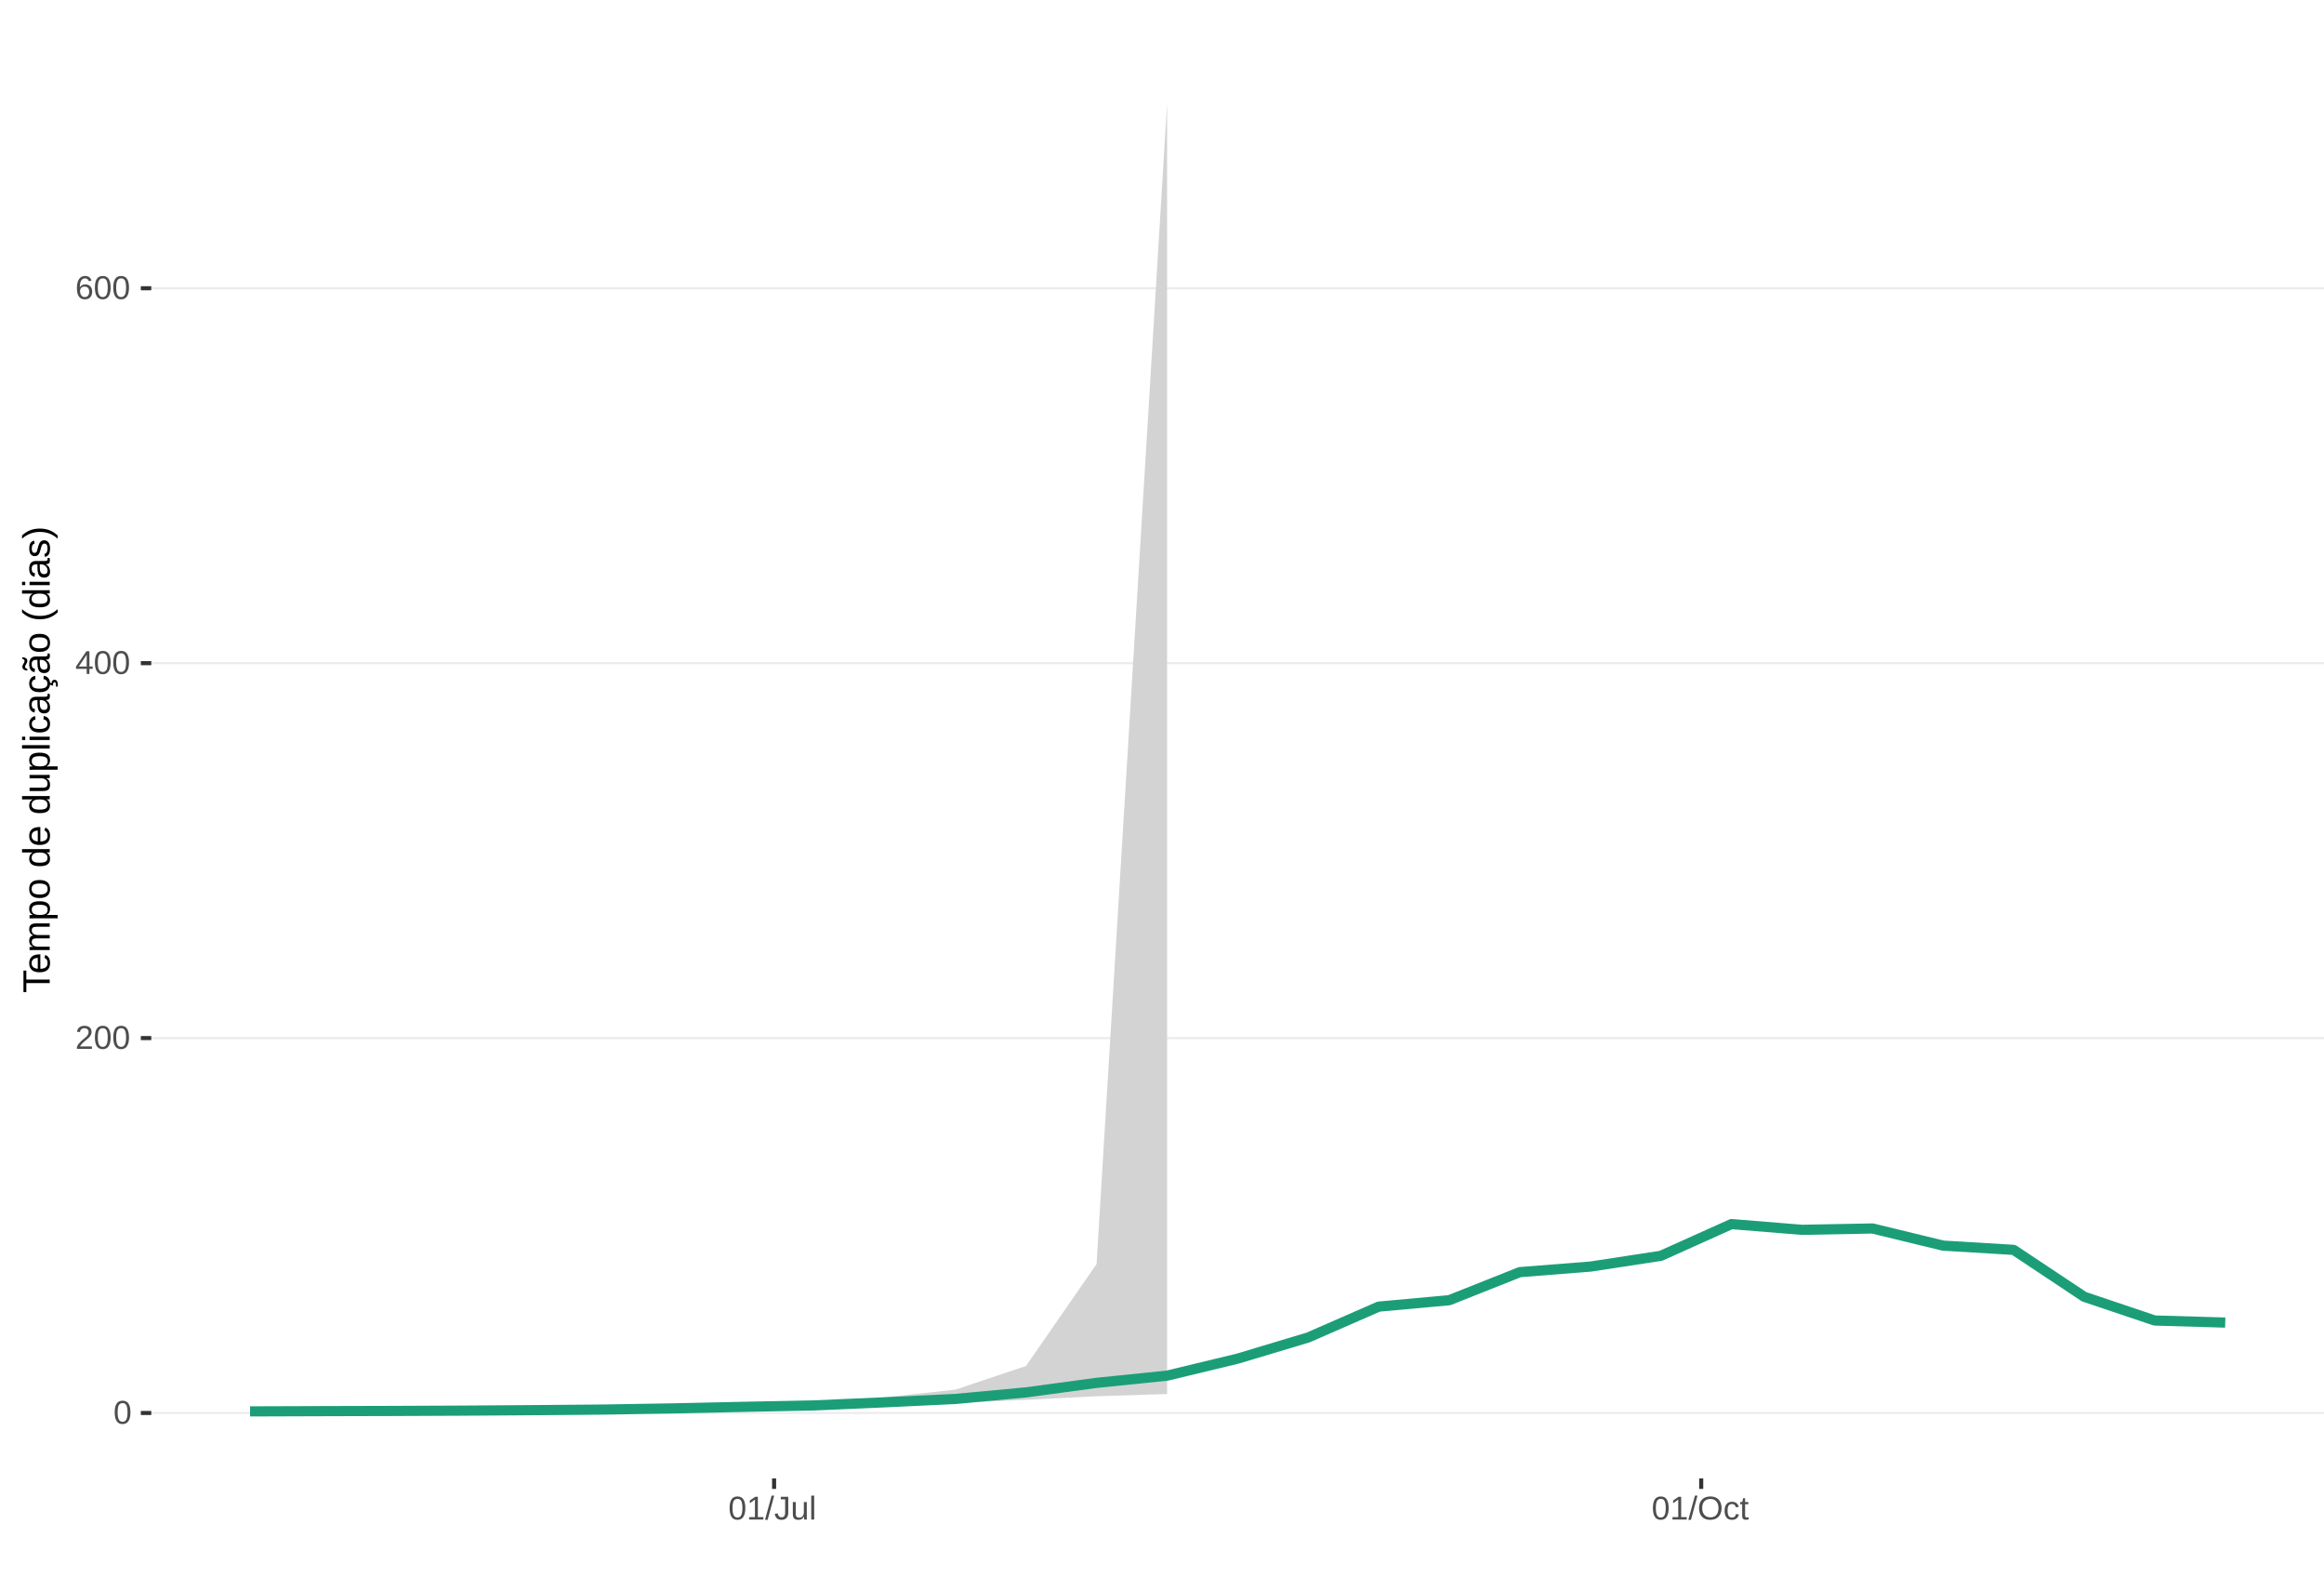
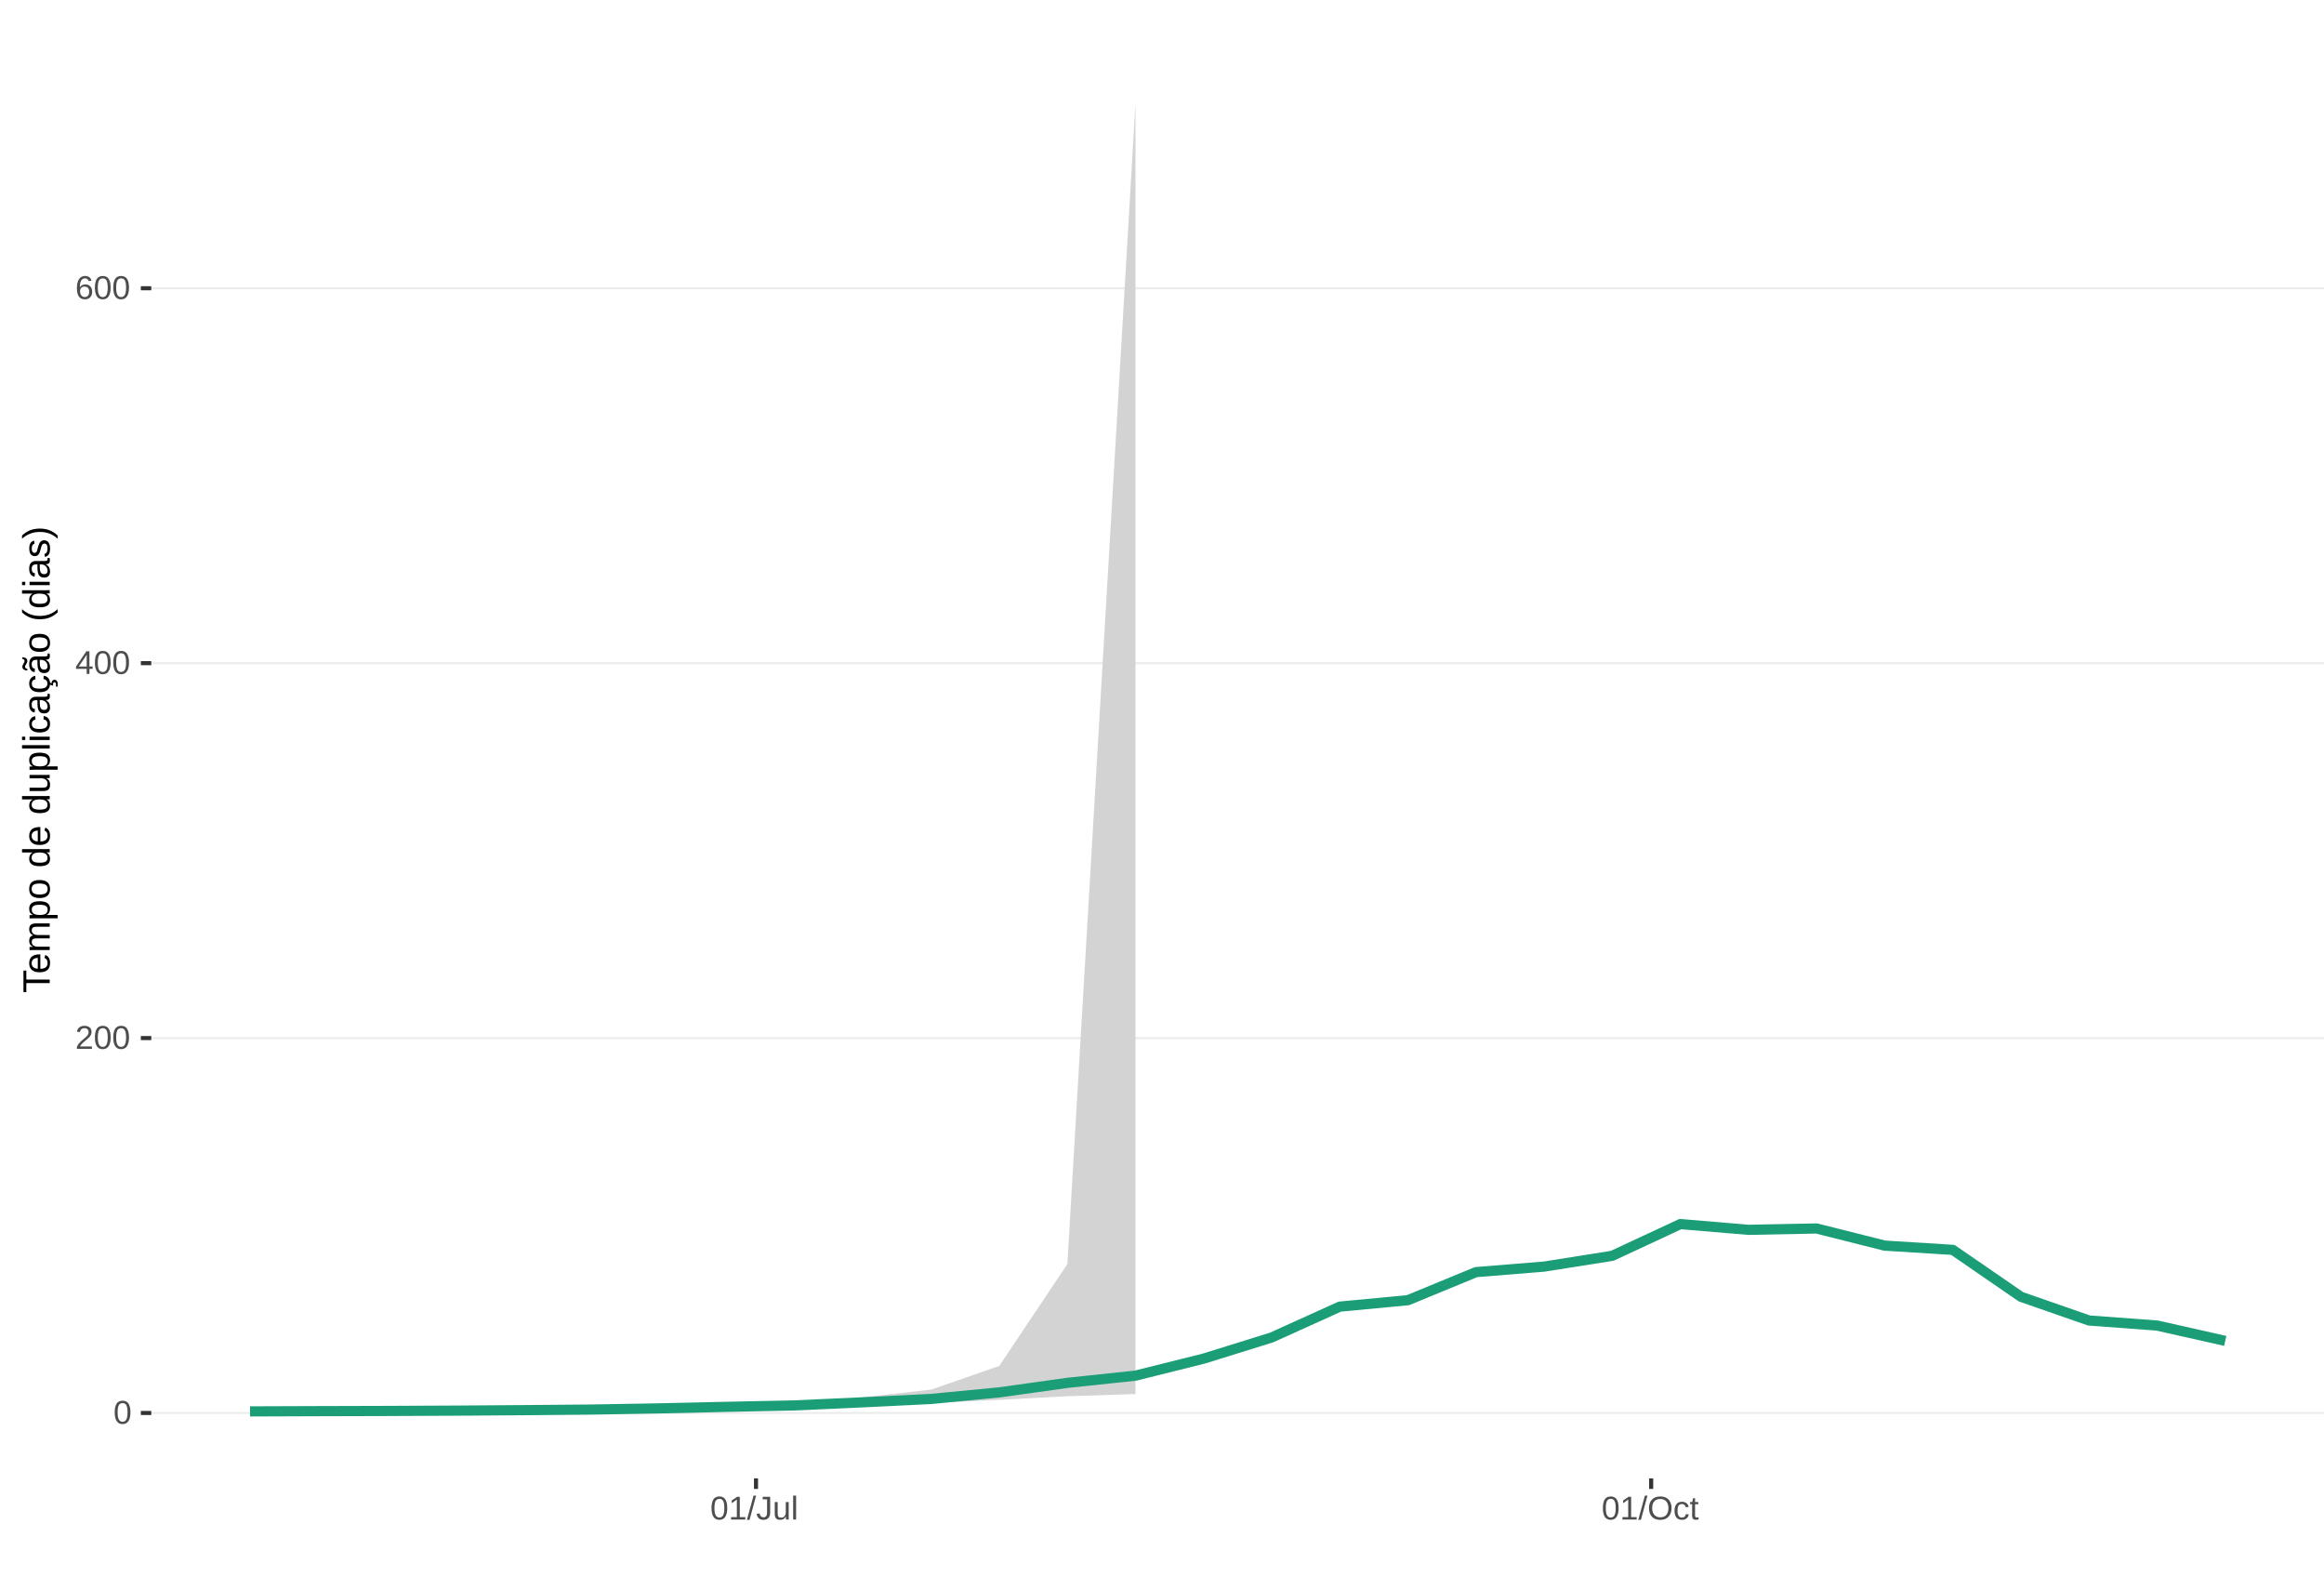
<svg xmlns="http://www.w3.org/2000/svg" xmlns:xlink="http://www.w3.org/1999/xlink" width="609pt" height="413pt" viewBox="0 0 609 413" version="1.1">
  <defs>
    <g>
      <symbol overflow="visible" id="glyph0-0">
        <path style="stroke:none;" d="M 0.859 -5.953 L 5.625 -5.953 L 5.625 0 L 0.859 0 Z M 1.188 -5.641 L 1.188 -0.328 L 5.297 -0.328 L 5.297 -5.641 Z M 1.188 -5.641 " />
      </symbol>
      <symbol overflow="visible" id="glyph0-1">
        <path style="stroke:none;" d="M 4.469 -2.984 C 4.469 -1.984 4.289 -1.223 3.938 -0.703 C 3.594 -0.18 3.078 0.078 2.391 0.078 C 1.711 0.078 1.203 -0.18 0.859 -0.703 C 0.516 -1.223 0.344 -1.984 0.344 -2.984 C 0.344 -4.004 0.508 -4.77 0.844 -5.281 C 1.176 -5.789 1.703 -6.047 2.422 -6.047 C 3.117 -6.047 3.633 -5.785 3.969 -5.266 C 4.301 -4.754 4.469 -3.992 4.469 -2.984 Z M 3.703 -2.984 C 3.703 -3.836 3.602 -4.457 3.406 -4.844 C 3.207 -5.227 2.879 -5.422 2.422 -5.422 C 1.953 -5.422 1.613 -5.227 1.406 -4.844 C 1.207 -4.469 1.109 -3.848 1.109 -2.984 C 1.109 -2.141 1.211 -1.52 1.422 -1.125 C 1.629 -0.727 1.957 -0.531 2.406 -0.531 C 2.852 -0.531 3.18 -0.727 3.391 -1.125 C 3.598 -1.531 3.703 -2.148 3.703 -2.984 Z M 3.703 -2.984 " />
      </symbol>
      <symbol overflow="visible" id="glyph0-2">
        <path style="stroke:none;" d="M 0.438 0 L 0.438 -0.531 C 0.582 -0.863 0.754 -1.156 0.953 -1.406 C 1.16 -1.656 1.379 -1.883 1.609 -2.094 C 1.836 -2.301 2.062 -2.488 2.281 -2.656 C 2.508 -2.832 2.711 -3.008 2.891 -3.188 C 3.078 -3.363 3.223 -3.547 3.328 -3.734 C 3.441 -3.93 3.5 -4.148 3.5 -4.391 C 3.5 -4.711 3.398 -4.961 3.203 -5.141 C 3.016 -5.328 2.754 -5.422 2.422 -5.422 C 2.098 -5.422 1.828 -5.332 1.609 -5.156 C 1.398 -4.977 1.281 -4.727 1.25 -4.406 L 0.469 -4.484 C 0.52 -4.961 0.719 -5.344 1.062 -5.625 C 1.414 -5.906 1.867 -6.047 2.422 -6.047 C 3.016 -6.047 3.473 -5.898 3.797 -5.609 C 4.117 -5.328 4.281 -4.926 4.281 -4.406 C 4.281 -4.176 4.227 -3.945 4.125 -3.719 C 4.02 -3.488 3.863 -3.258 3.656 -3.031 C 3.445 -2.812 3.047 -2.461 2.453 -1.984 C 2.129 -1.711 1.875 -1.469 1.688 -1.25 C 1.5 -1.039 1.359 -0.836 1.266 -0.641 L 4.375 -0.641 L 4.375 0 Z M 0.438 0 " />
      </symbol>
      <symbol overflow="visible" id="glyph0-3">
        <path style="stroke:none;" d="M 3.719 -1.344 L 3.719 0 L 3 0 L 3 -1.344 L 0.203 -1.344 L 0.203 -1.938 L 2.922 -5.953 L 3.719 -5.953 L 3.719 -1.953 L 4.562 -1.953 L 4.562 -1.344 Z M 3 -5.094 C 3 -5.082 2.961 -5.008 2.891 -4.875 C 2.816 -4.738 2.758 -4.645 2.719 -4.594 L 1.203 -2.344 L 0.969 -2.031 L 0.906 -1.953 L 3 -1.953 Z M 3 -5.094 " />
      </symbol>
      <symbol overflow="visible" id="glyph0-4">
        <path style="stroke:none;" d="M 4.438 -1.953 C 4.438 -1.316 4.266 -0.816 3.922 -0.453 C 3.578 -0.098 3.109 0.078 2.516 0.078 C 1.836 0.078 1.32 -0.164 0.969 -0.656 C 0.613 -1.156 0.438 -1.883 0.438 -2.844 C 0.438 -3.875 0.617 -4.664 0.984 -5.219 C 1.359 -5.77 1.883 -6.047 2.562 -6.047 C 3.469 -6.047 4.035 -5.641 4.266 -4.828 L 3.547 -4.703 C 3.391 -5.18 3.062 -5.422 2.562 -5.422 C 2.125 -5.422 1.785 -5.219 1.547 -4.812 C 1.316 -4.414 1.203 -3.832 1.203 -3.062 C 1.336 -3.32 1.531 -3.516 1.781 -3.641 C 2.031 -3.773 2.316 -3.844 2.641 -3.844 C 3.191 -3.844 3.629 -3.672 3.953 -3.328 C 4.273 -2.984 4.438 -2.523 4.438 -1.953 Z M 3.656 -1.922 C 3.656 -2.348 3.551 -2.676 3.344 -2.906 C 3.133 -3.145 2.836 -3.266 2.453 -3.266 C 2.098 -3.266 1.812 -3.16 1.594 -2.953 C 1.375 -2.742 1.266 -2.457 1.266 -2.094 C 1.266 -1.633 1.379 -1.258 1.609 -0.969 C 1.836 -0.676 2.129 -0.531 2.484 -0.531 C 2.848 -0.531 3.133 -0.648 3.344 -0.891 C 3.551 -1.141 3.656 -1.484 3.656 -1.922 Z M 3.656 -1.922 " />
      </symbol>
      <symbol overflow="visible" id="glyph0-5">
        <path style="stroke:none;" d="M 0.656 0 L 0.656 -0.641 L 2.172 -0.641 L 2.172 -5.234 L 0.828 -4.266 L 0.828 -4.984 L 2.234 -5.953 L 2.938 -5.953 L 2.938 -0.641 L 4.391 -0.641 L 4.391 0 Z M 0.656 0 " />
      </symbol>
      <symbol overflow="visible" id="glyph0-6">
        <path style="stroke:none;" d="M 0 0.078 L 1.734 -6.266 L 2.406 -6.266 L 0.688 0.078 Z M 0 0.078 " />
      </symbol>
      <symbol overflow="visible" id="glyph0-7">
        <path style="stroke:none;" d="M 1.938 0.078 C 0.926 0.078 0.328 -0.441 0.141 -1.484 L 0.922 -1.609 C 0.973 -1.285 1.086 -1.031 1.266 -0.844 C 1.441 -0.664 1.664 -0.578 1.938 -0.578 C 2.227 -0.578 2.457 -0.676 2.625 -0.875 C 2.789 -1.07 2.875 -1.367 2.875 -1.766 L 2.875 -5.297 L 1.734 -5.297 L 1.734 -5.953 L 3.688 -5.953 L 3.688 -1.781 C 3.688 -1.195 3.531 -0.738 3.219 -0.406 C 2.906 -0.082 2.477 0.078 1.938 0.078 Z M 1.938 0.078 " />
      </symbol>
      <symbol overflow="visible" id="glyph0-8">
        <path style="stroke:none;" d="M 1.328 -4.578 L 1.328 -1.672 C 1.328 -1.367 1.352 -1.133 1.406 -0.969 C 1.469 -0.801 1.562 -0.68 1.688 -0.609 C 1.82 -0.535 2.016 -0.5 2.266 -0.5 C 2.629 -0.5 2.914 -0.625 3.125 -0.875 C 3.344 -1.125 3.453 -1.473 3.453 -1.922 L 3.453 -4.578 L 4.219 -4.578 L 4.219 -0.969 C 4.219 -0.438 4.223 -0.113 4.234 0 L 3.516 0 C 3.516 -0.008 3.516 -0.047 3.516 -0.109 C 3.516 -0.172 3.508 -0.242 3.5 -0.328 C 3.5 -0.41 3.492 -0.562 3.484 -0.781 L 3.469 -0.781 C 3.301 -0.469 3.098 -0.242 2.859 -0.109 C 2.629 0.016 2.348 0.078 2.016 0.078 C 1.516 0.078 1.145 -0.039 0.906 -0.281 C 0.676 -0.531 0.562 -0.945 0.562 -1.531 L 0.562 -4.578 Z M 1.328 -4.578 " />
      </symbol>
      <symbol overflow="visible" id="glyph0-9">
        <path style="stroke:none;" d="M 0.578 0 L 0.578 -6.266 L 1.344 -6.266 L 1.344 0 Z M 0.578 0 " />
      </symbol>
      <symbol overflow="visible" id="glyph0-10">
        <path style="stroke:none;" d="M 6.312 -3 C 6.312 -2.383 6.191 -1.844 5.953 -1.375 C 5.723 -0.906 5.383 -0.547 4.938 -0.297 C 4.488 -0.047 3.961 0.078 3.359 0.078 C 2.742 0.078 2.211 -0.039 1.766 -0.281 C 1.328 -0.531 0.988 -0.891 0.75 -1.359 C 0.52 -1.828 0.406 -2.375 0.406 -3 C 0.406 -3.957 0.664 -4.703 1.188 -5.234 C 1.707 -5.773 2.438 -6.047 3.375 -6.047 C 3.977 -6.047 4.5 -5.926 4.938 -5.688 C 5.383 -5.445 5.723 -5.094 5.953 -4.625 C 6.191 -4.164 6.312 -3.625 6.312 -3 Z M 5.5 -3 C 5.5 -3.738 5.312 -4.32 4.938 -4.75 C 4.57 -5.176 4.051 -5.391 3.375 -5.391 C 2.688 -5.391 2.156 -5.18 1.781 -4.766 C 1.414 -4.348 1.234 -3.758 1.234 -3 C 1.234 -2.258 1.422 -1.672 1.797 -1.234 C 2.172 -0.797 2.691 -0.578 3.359 -0.578 C 4.047 -0.578 4.57 -0.785 4.938 -1.203 C 5.312 -1.629 5.5 -2.227 5.5 -3 Z M 5.5 -3 " />
      </symbol>
      <symbol overflow="visible" id="glyph0-11">
        <path style="stroke:none;" d="M 1.156 -2.312 C 1.156 -1.695 1.25 -1.242 1.438 -0.953 C 1.633 -0.66 1.926 -0.516 2.312 -0.516 C 2.582 -0.516 2.805 -0.586 2.984 -0.734 C 3.172 -0.879 3.285 -1.102 3.328 -1.406 L 4.094 -1.359 C 4.039 -0.922 3.852 -0.57 3.531 -0.312 C 3.219 -0.051 2.82 0.078 2.344 0.078 C 1.695 0.078 1.207 -0.117 0.875 -0.516 C 0.539 -0.922 0.375 -1.516 0.375 -2.297 C 0.375 -3.055 0.539 -3.641 0.875 -4.047 C 1.207 -4.453 1.691 -4.656 2.328 -4.656 C 2.797 -4.656 3.18 -4.535 3.484 -4.297 C 3.797 -4.055 3.992 -3.723 4.078 -3.297 L 3.297 -3.234 C 3.254 -3.484 3.148 -3.68 2.984 -3.828 C 2.828 -3.984 2.602 -4.062 2.312 -4.062 C 1.906 -4.062 1.609 -3.926 1.422 -3.656 C 1.242 -3.395 1.156 -2.945 1.156 -2.312 Z M 1.156 -2.312 " />
      </symbol>
      <symbol overflow="visible" id="glyph0-12">
        <path style="stroke:none;" d="M 2.344 -0.031 C 2.094 0.031 1.836 0.062 1.578 0.062 C 0.961 0.062 0.656 -0.281 0.656 -0.969 L 0.656 -4.016 L 0.125 -4.016 L 0.125 -4.578 L 0.688 -4.578 L 0.906 -5.594 L 1.422 -5.594 L 1.422 -4.578 L 2.266 -4.578 L 2.266 -4.016 L 1.422 -4.016 L 1.422 -1.125 C 1.422 -0.906 1.457 -0.75 1.531 -0.656 C 1.602 -0.57 1.727 -0.531 1.906 -0.531 C 2 -0.531 2.145 -0.551 2.344 -0.594 Z M 2.344 -0.031 " />
      </symbol>
      <symbol overflow="visible" id="glyph1-0">
        <path style="stroke:none;" d="M -6.875 -1 L -6.875 -6.5 L 0 -6.5 L 0 -1 Z M -6.516 -1.375 L -0.375 -1.375 L -0.375 -6.125 L -6.516 -6.125 Z M -6.516 -1.375 " />
      </symbol>
      <symbol overflow="visible" id="glyph1-1">
        <path style="stroke:none;" d="M -6.125 -3.516 L 0 -3.516 L 0 -2.594 L -6.125 -2.594 L -6.125 -0.219 L -6.875 -0.219 L -6.875 -5.875 L -6.125 -5.875 Z M -6.125 -3.516 " />
      </symbol>
      <symbol overflow="visible" id="glyph1-2">
        <path style="stroke:none;" d="M -2.453 -1.344 C -1.848 -1.344 -1.379 -1.469 -1.047 -1.719 C -0.723 -1.969 -0.562 -2.336 -0.562 -2.828 C -0.562 -3.203 -0.633 -3.504 -0.781 -3.734 C -0.938 -3.961 -1.133 -4.117 -1.375 -4.203 L -1.156 -4.969 C -0.32 -4.656 0.094 -3.941 0.094 -2.828 C 0.094 -2.047 -0.133 -1.445 -0.594 -1.031 C -1.062 -0.625 -1.754 -0.422 -2.672 -0.422 C -3.547 -0.422 -4.211 -0.625 -4.672 -1.031 C -5.141 -1.445 -5.375 -2.031 -5.375 -2.781 C -5.375 -4.344 -4.441 -5.125 -2.578 -5.125 L -2.453 -5.125 Z M -3.125 -4.203 C -3.688 -4.16 -4.094 -4.02 -4.344 -3.781 C -4.602 -3.551 -4.734 -3.219 -4.734 -2.781 C -4.734 -2.352 -4.586 -2.016 -4.297 -1.766 C -4.016 -1.516 -3.625 -1.379 -3.125 -1.359 Z M -3.125 -4.203 " />
      </symbol>
      <symbol overflow="visible" id="glyph1-3">
        <path style="stroke:none;" d="M 0 -3.75 L -3.344 -3.75 C -3.852 -3.75 -4.207 -3.676 -4.406 -3.531 C -4.602 -3.395 -4.703 -3.145 -4.703 -2.781 C -4.703 -2.406 -4.555 -2.109 -4.266 -1.891 C -3.984 -1.672 -3.582 -1.562 -3.062 -1.562 L 0 -1.562 L 0 -0.688 L -4.156 -0.688 C -4.77 -0.688 -5.145 -0.68 -5.281 -0.672 L -5.281 -1.5 C -5.27 -1.5 -5.227 -1.5 -5.156 -1.5 C -5.082 -1.508 -5 -1.516 -4.906 -1.516 C -4.812 -1.523 -4.633 -1.531 -4.375 -1.531 L -4.375 -1.547 C -4.75 -1.734 -5.008 -1.945 -5.156 -2.188 C -5.301 -2.438 -5.375 -2.738 -5.375 -3.094 C -5.375 -3.488 -5.297 -3.801 -5.141 -4.031 C -4.984 -4.27 -4.727 -4.438 -4.375 -4.531 L -4.375 -4.547 C -4.727 -4.723 -4.984 -4.941 -5.141 -5.203 C -5.297 -5.461 -5.375 -5.773 -5.375 -6.141 C -5.375 -6.672 -5.227 -7.055 -4.938 -7.297 C -4.656 -7.547 -4.18 -7.672 -3.516 -7.672 L 0 -7.672 L 0 -6.797 L -3.344 -6.797 C -3.852 -6.797 -4.207 -6.723 -4.406 -6.578 C -4.602 -6.441 -4.703 -6.191 -4.703 -5.828 C -4.703 -5.453 -4.555 -5.156 -4.266 -4.938 C -3.984 -4.727 -3.582 -4.625 -3.062 -4.625 L 0 -4.625 Z M 0 -3.75 " />
      </symbol>
      <symbol overflow="visible" id="glyph1-4">
        <path style="stroke:none;" d="M -2.672 -5.141 C -0.828 -5.141 0.094 -4.492 0.094 -3.203 C 0.094 -2.391 -0.211 -1.844 -0.828 -1.562 L -0.828 -1.531 C -0.797 -1.539 -0.516 -1.547 0.016 -1.547 L 2.078 -1.547 L 2.078 -0.672 L -4.203 -0.672 C -4.742 -0.672 -5.102 -0.66 -5.281 -0.641 L -5.281 -1.5 C -5.27 -1.5 -5.223 -1.5 -5.141 -1.5 C -5.066 -1.508 -4.945 -1.52 -4.781 -1.531 C -4.613 -1.539 -4.5 -1.547 -4.438 -1.547 L -4.438 -1.562 C -4.758 -1.719 -4.992 -1.922 -5.141 -2.172 C -5.297 -2.43 -5.375 -2.773 -5.375 -3.203 C -5.375 -3.848 -5.156 -4.332 -4.719 -4.656 C -4.281 -4.977 -3.598 -5.141 -2.672 -5.141 Z M -2.641 -4.219 C -3.379 -4.219 -3.906 -4.117 -4.219 -3.922 C -4.539 -3.723 -4.703 -3.406 -4.703 -2.969 C -4.703 -2.625 -4.629 -2.352 -4.484 -2.156 C -4.336 -1.957 -4.109 -1.805 -3.797 -1.703 C -3.484 -1.598 -3.078 -1.547 -2.578 -1.547 C -1.879 -1.547 -1.363 -1.656 -1.031 -1.875 C -0.707 -2.102 -0.547 -2.469 -0.547 -2.969 C -0.547 -3.406 -0.707 -3.723 -1.031 -3.922 C -1.352 -4.117 -1.891 -4.219 -2.641 -4.219 Z M -2.641 -4.219 " />
      </symbol>
      <symbol overflow="visible" id="glyph1-5">
        <path style="stroke:none;" d="M -2.641 -5.141 C -1.723 -5.141 -1.035 -4.938 -0.578 -4.531 C -0.129 -4.125 0.094 -3.535 0.094 -2.766 C 0.094 -1.992 -0.141 -1.41 -0.609 -1.016 C -1.078 -0.617 -1.754 -0.422 -2.641 -0.422 C -4.461 -0.422 -5.375 -1.207 -5.375 -2.781 C -5.375 -3.594 -5.148 -4.188 -4.703 -4.562 C -4.266 -4.945 -3.578 -5.141 -2.641 -5.141 Z M -2.641 -4.219 C -3.367 -4.219 -3.898 -4.109 -4.234 -3.891 C -4.566 -3.672 -4.734 -3.305 -4.734 -2.797 C -4.734 -2.285 -4.562 -1.914 -4.219 -1.688 C -3.883 -1.457 -3.359 -1.344 -2.641 -1.344 C -1.953 -1.344 -1.43 -1.453 -1.078 -1.672 C -0.723 -1.898 -0.547 -2.258 -0.547 -2.75 C -0.547 -3.281 -0.711 -3.656 -1.047 -3.875 C -1.391 -4.102 -1.922 -4.219 -2.641 -4.219 Z M -2.641 -4.219 " />
      </symbol>
      <symbol overflow="visible" id="glyph1-6">
        <path style="stroke:none;" d="" />
      </symbol>
      <symbol overflow="visible" id="glyph1-7">
        <path style="stroke:none;" d="M -0.844 -4.016 C -0.508 -3.848 -0.27 -3.629 -0.125 -3.359 C 0.02 -3.086 0.094 -2.754 0.094 -2.359 C 0.094 -1.691 -0.129 -1.203 -0.578 -0.891 C -1.023 -0.578 -1.707 -0.422 -2.625 -0.422 C -4.457 -0.422 -5.375 -1.066 -5.375 -2.359 C -5.375 -2.766 -5.301 -3.098 -5.156 -3.359 C -5.008 -3.629 -4.781 -3.848 -4.469 -4.016 L -7.25 -4.016 L -7.25 -4.891 L -1.094 -4.891 C -0.539 -4.891 -0.176 -4.898 0 -4.922 L 0 -4.078 C -0.051 -4.066 -0.172 -4.055 -0.359 -4.047 C -0.547 -4.035 -0.707 -4.031 -0.844 -4.031 Z M -2.641 -1.344 C -1.898 -1.344 -1.367 -1.438 -1.047 -1.625 C -0.734 -1.82 -0.578 -2.145 -0.578 -2.594 C -0.578 -3.082 -0.75 -3.441 -1.094 -3.672 C -1.438 -3.898 -1.973 -4.016 -2.703 -4.016 C -3.398 -4.016 -3.91 -3.898 -4.234 -3.672 C -4.566 -3.441 -4.734 -3.082 -4.734 -2.594 C -4.734 -2.156 -4.566 -1.836 -4.234 -1.641 C -3.91 -1.441 -3.379 -1.344 -2.641 -1.344 Z M -2.641 -1.344 " />
      </symbol>
      <symbol overflow="visible" id="glyph1-8">
        <path style="stroke:none;" d="M -5.281 -1.531 L -1.938 -1.531 C -1.582 -1.531 -1.305 -1.562 -1.109 -1.625 C -0.922 -1.695 -0.785 -1.805 -0.703 -1.953 C -0.617 -2.109 -0.578 -2.332 -0.578 -2.625 C -0.578 -3.039 -0.723 -3.367 -1.016 -3.609 C -1.305 -3.859 -1.707 -3.984 -2.219 -3.984 L -5.281 -3.984 L -5.281 -4.875 L -1.125 -4.875 C -0.508 -4.875 -0.133 -4.879 0 -4.891 L 0 -4.062 C -0.02 -4.062 -0.062 -4.055 -0.125 -4.047 C -0.195 -4.047 -0.281 -4.039 -0.375 -4.031 C -0.469 -4.031 -0.645 -4.031 -0.906 -4.031 L -0.906 -4.016 C -0.539 -3.816 -0.281 -3.582 -0.125 -3.312 C 0.02 -3.051 0.094 -2.723 0.094 -2.328 C 0.094 -1.742 -0.047 -1.316 -0.328 -1.047 C -0.617 -0.785 -1.098 -0.656 -1.766 -0.656 L -5.281 -0.656 Z M -5.281 -1.531 " />
      </symbol>
      <symbol overflow="visible" id="glyph1-9">
        <path style="stroke:none;" d="M 0 -0.672 L -7.25 -0.672 L -7.25 -1.547 L 0 -1.547 Z M 0 -0.672 " />
      </symbol>
      <symbol overflow="visible" id="glyph1-10">
        <path style="stroke:none;" d="M -6.406 -0.672 L -7.25 -0.672 L -7.25 -1.547 L -6.406 -1.547 Z M 0 -0.672 L -5.281 -0.672 L -5.281 -1.547 L 0 -1.547 Z M 0 -0.672 " />
      </symbol>
      <symbol overflow="visible" id="glyph1-11">
        <path style="stroke:none;" d="M -2.672 -1.344 C -1.961 -1.344 -1.438 -1.453 -1.094 -1.672 C -0.758 -1.891 -0.594 -2.223 -0.594 -2.672 C -0.594 -2.984 -0.676 -3.242 -0.844 -3.453 C -1.02 -3.672 -1.281 -3.801 -1.625 -3.844 L -1.578 -4.734 C -1.066 -4.672 -0.66 -4.457 -0.359 -4.094 C -0.055 -3.727 0.094 -3.266 0.094 -2.703 C 0.094 -1.961 -0.133 -1.395 -0.594 -1 C -1.062 -0.613 -1.742 -0.422 -2.641 -0.422 C -3.535 -0.422 -4.211 -0.613 -4.672 -1 C -5.141 -1.395 -5.375 -1.957 -5.375 -2.688 C -5.375 -3.227 -5.234 -3.676 -4.953 -4.031 C -4.68 -4.395 -4.297 -4.617 -3.797 -4.703 L -3.734 -3.797 C -4.023 -3.754 -4.254 -3.641 -4.422 -3.453 C -4.598 -3.266 -4.688 -3.004 -4.688 -2.672 C -4.688 -2.203 -4.531 -1.863 -4.219 -1.656 C -3.914 -1.445 -3.398 -1.344 -2.672 -1.344 Z M -2.672 -1.344 " />
      </symbol>
      <symbol overflow="visible" id="glyph1-12">
        <path style="stroke:none;" d="M 0.094 -2.016 C 0.094 -1.484 -0.047 -1.082 -0.328 -0.812 C -0.609 -0.551 -0.988 -0.422 -1.469 -0.422 C -2.02 -0.422 -2.441 -0.598 -2.734 -0.953 C -3.023 -1.316 -3.18 -1.898 -3.203 -2.703 L -3.219 -3.891 L -3.516 -3.891 C -3.941 -3.891 -4.25 -3.797 -4.438 -3.609 C -4.625 -3.43 -4.719 -3.148 -4.719 -2.766 C -4.719 -2.367 -4.648 -2.078 -4.516 -1.891 C -4.379 -1.711 -4.164 -1.609 -3.875 -1.578 L -3.953 -0.656 C -4.898 -0.812 -5.375 -1.52 -5.375 -2.781 C -5.375 -3.445 -5.223 -3.945 -4.922 -4.281 C -4.617 -4.613 -4.18 -4.781 -3.609 -4.781 L -1.328 -4.781 C -1.066 -4.781 -0.867 -4.812 -0.734 -4.875 C -0.609 -4.945 -0.547 -5.082 -0.547 -5.281 C -0.547 -5.363 -0.555 -5.457 -0.578 -5.562 L -0.031 -5.562 C 0.02 -5.344 0.047 -5.117 0.047 -4.891 C 0.047 -4.555 -0.035 -4.316 -0.203 -4.172 C -0.379 -4.023 -0.648 -3.941 -1.016 -3.922 L -1.016 -3.891 C -0.609 -3.672 -0.32 -3.41 -0.156 -3.109 C 0.008 -2.805 0.094 -2.441 0.094 -2.016 Z M -0.562 -2.219 C -0.562 -2.539 -0.633 -2.828 -0.781 -3.078 C -0.926 -3.328 -1.125 -3.523 -1.375 -3.672 C -1.633 -3.816 -1.898 -3.891 -2.172 -3.891 L -2.609 -3.891 L -2.594 -2.938 C -2.582 -2.52 -2.535 -2.203 -2.453 -1.984 C -2.379 -1.773 -2.258 -1.613 -2.094 -1.5 C -1.938 -1.383 -1.723 -1.328 -1.453 -1.328 C -1.172 -1.328 -0.953 -1.406 -0.797 -1.562 C -0.641 -1.719 -0.562 -1.938 -0.562 -2.219 Z M -0.562 -2.219 " />
      </symbol>
      <symbol overflow="visible" id="glyph1-13">
        <path style="stroke:none;" d="M -2.672 -1.344 C -1.961 -1.344 -1.438 -1.453 -1.094 -1.672 C -0.758 -1.891 -0.594 -2.223 -0.594 -2.672 C -0.594 -2.984 -0.676 -3.242 -0.844 -3.453 C -1.02 -3.672 -1.281 -3.801 -1.625 -3.844 L -1.578 -4.734 C -1.066 -4.672 -0.66 -4.457 -0.359 -4.094 C -0.055 -3.727 0.094 -3.266 0.094 -2.703 C 0.094 -1.961 -0.133 -1.395 -0.594 -1 C -1.062 -0.613 -1.742 -0.422 -2.641 -0.422 C -3.535 -0.422 -4.211 -0.613 -4.672 -1 C -5.141 -1.395 -5.375 -1.957 -5.375 -2.688 C -5.375 -3.227 -5.234 -3.676 -4.953 -4.031 C -4.68 -4.395 -4.297 -4.617 -3.797 -4.703 L -3.734 -3.797 C -4.023 -3.754 -4.254 -3.641 -4.422 -3.453 C -4.598 -3.266 -4.688 -3.004 -4.688 -2.672 C -4.688 -2.203 -4.531 -1.863 -4.219 -1.656 C -3.914 -1.445 -3.398 -1.344 -2.672 -1.344 Z M 1.234 -3.672 C 1.828 -3.672 2.125 -3.223 2.125 -2.328 C 2.125 -2.148 2.113 -2.004 2.094 -1.891 L 1.625 -1.891 C 1.645 -2.055 1.656 -2.195 1.656 -2.312 C 1.656 -2.789 1.52 -3.031 1.25 -3.031 C 1 -3.031 0.875 -2.812 0.875 -2.375 C 0.875 -2.238 0.879 -2.148 0.891 -2.109 L 0 -2.422 L 0 -2.938 L 0.484 -2.75 C 0.492 -3.062 0.566 -3.289 0.703 -3.438 C 0.836 -3.594 1.016 -3.672 1.234 -3.672 Z M 1.234 -3.672 " />
      </symbol>
      <symbol overflow="visible" id="glyph1-14">
        <path style="stroke:none;" d="M 0.094 -2.016 C 0.094 -1.484 -0.047 -1.082 -0.328 -0.812 C -0.609 -0.551 -0.988 -0.422 -1.469 -0.422 C -2.02 -0.422 -2.441 -0.598 -2.734 -0.953 C -3.023 -1.316 -3.18 -1.898 -3.203 -2.703 L -3.219 -3.891 L -3.516 -3.891 C -3.941 -3.891 -4.25 -3.797 -4.438 -3.609 C -4.625 -3.43 -4.719 -3.148 -4.719 -2.766 C -4.719 -2.367 -4.648 -2.078 -4.516 -1.891 C -4.379 -1.711 -4.164 -1.609 -3.875 -1.578 L -3.953 -0.656 C -4.898 -0.812 -5.375 -1.52 -5.375 -2.781 C -5.375 -3.445 -5.223 -3.945 -4.922 -4.281 C -4.617 -4.613 -4.18 -4.781 -3.609 -4.781 L -1.328 -4.781 C -1.066 -4.781 -0.867 -4.812 -0.734 -4.875 C -0.609 -4.945 -0.547 -5.082 -0.547 -5.281 C -0.547 -5.363 -0.555 -5.457 -0.578 -5.562 L -0.031 -5.562 C 0.02 -5.344 0.047 -5.117 0.047 -4.891 C 0.047 -4.555 -0.035 -4.316 -0.203 -4.172 C -0.379 -4.023 -0.648 -3.941 -1.016 -3.922 L -1.016 -3.891 C -0.609 -3.672 -0.32 -3.41 -0.156 -3.109 C 0.008 -2.805 0.094 -2.441 0.094 -2.016 Z M -0.562 -2.219 C -0.562 -2.539 -0.633 -2.828 -0.781 -3.078 C -0.926 -3.328 -1.125 -3.523 -1.375 -3.672 C -1.633 -3.816 -1.898 -3.891 -2.172 -3.891 L -2.609 -3.891 L -2.594 -2.938 C -2.582 -2.52 -2.535 -2.203 -2.453 -1.984 C -2.379 -1.773 -2.258 -1.613 -2.094 -1.5 C -1.938 -1.383 -1.723 -1.328 -1.453 -1.328 C -1.172 -1.328 -0.953 -1.406 -0.797 -1.562 C -0.641 -1.719 -0.562 -1.938 -0.562 -2.219 Z M -5.859 -3.609 C -5.859 -3.473 -5.891 -3.332 -5.953 -3.188 C -6.016 -3.051 -6.082 -2.922 -6.156 -2.797 C -6.227 -2.672 -6.297 -2.551 -6.359 -2.438 C -6.422 -2.32 -6.453 -2.211 -6.453 -2.109 C -6.453 -1.93 -6.398 -1.797 -6.297 -1.703 C -6.191 -1.617 -6.047 -1.562 -5.859 -1.531 L -5.859 -1.094 C -6.191 -1.125 -6.441 -1.176 -6.609 -1.25 C -6.785 -1.332 -6.922 -1.441 -7.016 -1.578 C -7.117 -1.711 -7.172 -1.879 -7.172 -2.078 C -7.172 -2.223 -7.141 -2.363 -7.078 -2.5 C -7.023 -2.633 -6.957 -2.766 -6.875 -2.891 C -6.801 -3.023 -6.734 -3.145 -6.672 -3.25 C -6.617 -3.363 -6.594 -3.473 -6.594 -3.578 C -6.594 -3.898 -6.785 -4.086 -7.172 -4.141 L -7.172 -4.594 C -6.691 -4.539 -6.352 -4.43 -6.156 -4.266 C -5.957 -4.098 -5.859 -3.879 -5.859 -3.609 Z M -5.859 -3.609 " />
      </symbol>
      <symbol overflow="visible" id="glyph1-15">
        <path style="stroke:none;" d="M -2.594 -0.625 C -3.539 -0.625 -4.383 -0.77 -5.125 -1.062 C -5.875 -1.352 -6.582 -1.805 -7.25 -2.422 L -7.25 -3.266 C -6.57 -2.66 -5.852 -2.211 -5.094 -1.922 C -4.332 -1.641 -3.5 -1.5 -2.594 -1.5 C -1.688 -1.5 -0.852 -1.641 -0.094 -1.922 C 0.664 -2.203 1.391 -2.648 2.078 -3.266 L 2.078 -2.422 C 1.41 -1.805 0.703 -1.352 -0.047 -1.062 C -0.797 -0.77 -1.641 -0.625 -2.578 -0.625 Z M -2.594 -0.625 " />
      </symbol>
      <symbol overflow="visible" id="glyph1-16">
        <path style="stroke:none;" d="M -1.453 -4.641 C -0.961 -4.641 -0.582 -4.453 -0.312 -4.078 C -0.039 -3.703 0.094 -3.176 0.094 -2.5 C 0.094 -1.844 -0.008 -1.332 -0.219 -0.969 C -0.438 -0.613 -0.773 -0.383 -1.234 -0.281 L -1.391 -1.062 C -1.109 -1.133 -0.898 -1.285 -0.766 -1.516 C -0.641 -1.754 -0.578 -2.082 -0.578 -2.5 C -0.578 -2.945 -0.645 -3.27 -0.781 -3.469 C -0.914 -3.676 -1.117 -3.781 -1.391 -3.781 C -1.598 -3.781 -1.766 -3.707 -1.891 -3.562 C -2.023 -3.426 -2.133 -3.195 -2.219 -2.875 L -2.391 -2.25 C -2.516 -1.738 -2.641 -1.375 -2.766 -1.156 C -2.891 -0.945 -3.039 -0.781 -3.219 -0.656 C -3.406 -0.539 -3.629 -0.484 -3.891 -0.484 C -4.367 -0.484 -4.734 -0.656 -4.984 -1 C -5.234 -1.344 -5.359 -1.844 -5.359 -2.5 C -5.359 -3.082 -5.254 -3.547 -5.047 -3.891 C -4.848 -4.234 -4.523 -4.453 -4.078 -4.547 L -3.969 -3.75 C -4.207 -3.707 -4.391 -3.578 -4.516 -3.359 C -4.641 -3.148 -4.703 -2.863 -4.703 -2.5 C -4.703 -2.102 -4.641 -1.812 -4.516 -1.625 C -4.398 -1.438 -4.219 -1.344 -3.969 -1.344 C -3.82 -1.344 -3.695 -1.379 -3.594 -1.453 C -3.5 -1.535 -3.414 -1.648 -3.344 -1.797 C -3.281 -1.953 -3.191 -2.281 -3.078 -2.781 C -2.953 -3.238 -2.836 -3.57 -2.734 -3.781 C -2.641 -3.988 -2.531 -4.148 -2.406 -4.266 C -2.289 -4.379 -2.156 -4.469 -2 -4.531 C -1.844 -4.602 -1.66 -4.641 -1.453 -4.641 Z M -1.453 -4.641 " />
      </symbol>
      <symbol overflow="visible" id="glyph1-17">
        <path style="stroke:none;" d="M -2.578 -2.703 C -1.641 -2.703 -0.797 -2.555 -0.047 -2.266 C 0.703 -1.973 1.41 -1.52 2.078 -0.906 L 2.078 -0.062 C 1.391 -0.676 0.672 -1.125 -0.078 -1.406 C -0.836 -1.688 -1.676 -1.828 -2.594 -1.828 C -3.5 -1.828 -4.328 -1.68 -5.078 -1.391 C -5.836 -1.109 -6.562 -0.664 -7.25 -0.062 L -7.25 -0.906 C -6.582 -1.52 -5.875 -1.973 -5.125 -2.266 C -4.375 -2.555 -3.531 -2.703 -2.594 -2.703 Z M -2.578 -2.703 " />
      </symbol>
    </g>
    <clipPath id="clip1">
      <path d="M 39.645 9.961 L 609 9.961 L 609 387.328 L 39.645 387.328 Z M 39.645 9.961 " />
    </clipPath>
    <clipPath id="clip2">
      <path d="M 39.645 369 L 609 369 L 609 371 L 39.645 371 Z M 39.645 369 " />
    </clipPath>
    <clipPath id="clip3">
      <path d="M 39.645 271 L 609 271 L 609 273 L 39.645 273 Z M 39.645 271 " />
    </clipPath>
    <clipPath id="clip4">
      <path d="M 39.645 173 L 609 173 L 609 175 L 39.645 175 Z M 39.645 173 " />
    </clipPath>
    <clipPath id="clip5">
      <path d="M 39.645 75 L 609 75 L 609 76 L 39.645 76 Z M 39.645 75 " />
    </clipPath>
  </defs>
  <g id="surface266">
    <rect x="0" y="0" width="609" height="413" style="fill:rgb(100%,100%,100%);fill-opacity:1;stroke:none;" />
    <rect x="0" y="0" width="609" height="413" style="fill:rgb(100%,100%,100%);fill-opacity:1;stroke:none;" />
    <path style="fill:none;stroke-width:1.067;stroke-linecap:round;stroke-linejoin:round;stroke:rgb(100%,100%,100%);stroke-opacity:1;stroke-miterlimit:10;" d="M 0 413 L 609 413 L 609 0 L 0 0 Z M 0 413 " />
    <g clip-path="url(#clip1)" clip-rule="nonzero">
      <path style=" stroke:none;fill-rule:nonzero;fill:rgb(100%,100%,100%);fill-opacity:1;" d="M 39.645 387.328 L 609 387.328 L 609 9.961 L 39.645 9.961 Z M 39.645 387.328 " />
    </g>
    <g clip-path="url(#clip2)" clip-rule="nonzero">
      <path style="fill:none;stroke-width:0.533;stroke-linecap:butt;stroke-linejoin:round;stroke:rgb(92.157%,92.157%,92.157%);stroke-opacity:1;stroke-miterlimit:10;" d="M 39.645 370.176 L 609 370.176 " />
    </g>
    <g clip-path="url(#clip3)" clip-rule="nonzero">
      <path style="fill:none;stroke-width:0.533;stroke-linecap:butt;stroke-linejoin:round;stroke:rgb(92.157%,92.157%,92.157%);stroke-opacity:1;stroke-miterlimit:10;" d="M 39.645 271.957 L 609 271.957 " />
    </g>
    <g clip-path="url(#clip4)" clip-rule="nonzero">
      <path style="fill:none;stroke-width:0.533;stroke-linecap:butt;stroke-linejoin:round;stroke:rgb(92.157%,92.157%,92.157%);stroke-opacity:1;stroke-miterlimit:10;" d="M 39.645 173.738 L 609 173.738 " />
    </g>
    <g clip-path="url(#clip5)" clip-rule="nonzero">
      <path style="fill:none;stroke-width:0.533;stroke-linecap:butt;stroke-linejoin:round;stroke:rgb(92.157%,92.157%,92.157%);stroke-opacity:1;stroke-miterlimit:10;" d="M 39.645 75.52 L 609 75.52 " />
    </g>
-     <path style=" stroke:none;fill-rule:nonzero;fill:rgb(82.745%,82.745%,82.745%);fill-opacity:1;" d="M 65.523 369.516 L 84.012 369.5 L 102.496 369.484 L 120.98 369.418 L 139.469 369.281 L 157.953 369.098 L 176.438 368.688 L 194.922 368.113 L 213.41 367.535 L 231.895 366.059 L 250.379 364.055 L 268.867 357.855 L 287.352 331.156 L 305.836 27.117 L 305.836 365.215 L 287.352 365.789 L 268.867 366.727 L 250.379 367.551 L 231.895 368.062 L 213.41 368.582 L 194.922 368.859 L 176.438 369.164 L 157.953 369.41 L 139.469 369.551 L 120.98 369.664 L 102.496 369.746 L 84.012 369.812 L 65.523 369.883 Z M 65.523 369.516 " />
-     <path style="fill:none;stroke-width:2.667;stroke-linecap:butt;stroke-linejoin:round;stroke:rgb(10.588%,61.961%,46.667%);stroke-opacity:1;stroke-miterlimit:10;" d="M 65.523 369.758 L 84.012 369.695 L 102.496 369.645 L 120.98 369.562 L 139.469 369.438 L 157.953 369.281 L 176.438 368.973 L 194.922 368.566 L 213.41 368.188 L 231.895 367.379 L 250.379 366.5 L 268.867 364.781 L 287.352 362.285 L 305.836 360.395 L 324.324 355.941 L 342.809 350.391 L 361.293 342.312 L 379.777 340.629 L 398.266 333.273 L 416.75 331.824 L 435.234 329 L 453.723 320.688 L 472.207 322.191 L 490.691 321.84 L 509.18 326.332 L 527.664 327.441 L 546.148 339.727 L 564.633 345.949 L 583.121 346.492 " />
+     <path style=" stroke:none;fill-rule:nonzero;fill:rgb(82.745%,82.745%,82.745%);fill-opacity:1;" d="M 65.523 369.516 L 83.371 369.5 L 101.223 369.484 L 119.07 369.418 L 136.918 369.281 L 154.766 369.098 L 172.613 368.688 L 190.461 368.113 L 208.309 367.535 L 226.156 366.059 L 244.008 364.055 L 261.855 357.855 L 279.703 331.156 L 297.551 27.117 L 297.551 365.215 L 279.703 365.789 L 261.855 366.727 L 244.008 367.551 L 226.156 368.062 L 208.309 368.582 L 190.461 368.859 L 172.613 369.164 L 154.766 369.41 L 136.918 369.551 L 119.07 369.664 L 101.223 369.746 L 83.371 369.812 L 65.523 369.883 Z M 65.523 369.516 " />
+     <path style="fill:none;stroke-width:2.667;stroke-linecap:butt;stroke-linejoin:round;stroke:rgb(10.588%,61.961%,46.667%);stroke-opacity:1;stroke-miterlimit:10;" d="M 65.523 369.758 L 83.371 369.695 L 101.223 369.645 L 119.07 369.562 L 136.918 369.438 L 154.766 369.281 L 172.613 368.973 L 190.461 368.566 L 208.309 368.188 L 226.156 367.379 L 244.008 366.5 L 261.855 364.781 L 279.703 362.285 L 297.551 360.395 L 315.398 355.941 L 333.246 350.391 L 351.094 342.312 L 368.941 340.629 L 386.789 333.273 L 404.641 331.824 L 422.488 329 L 440.336 320.688 L 458.184 322.191 L 476.031 321.84 L 493.879 326.332 L 511.727 327.441 L 529.574 339.727 L 547.426 345.949 L 565.273 347.27 L 583.121 351.289 " />
    <g style="fill:rgb(30.196%,30.196%,30.196%);fill-opacity:1;">
      <use xlink:href="#glyph0-1" x="29.715" y="373.006" />
    </g>
    <g style="fill:rgb(30.196%,30.196%,30.196%);fill-opacity:1;">
      <use xlink:href="#glyph0-2" x="19.715" y="274.787" />
      <use xlink:href="#glyph0-1" x="24.525" y="274.787" />
      <use xlink:href="#glyph0-1" x="29.336" y="274.787" />
    </g>
    <g style="fill:rgb(30.196%,30.196%,30.196%);fill-opacity:1;">
      <use xlink:href="#glyph0-3" x="19.715" y="176.568" />
      <use xlink:href="#glyph0-1" x="24.525" y="176.568" />
      <use xlink:href="#glyph0-1" x="29.336" y="176.568" />
    </g>
    <g style="fill:rgb(30.196%,30.196%,30.196%);fill-opacity:1;">
      <use xlink:href="#glyph0-4" x="19.715" y="78.35" />
      <use xlink:href="#glyph0-1" x="24.525" y="78.35" />
      <use xlink:href="#glyph0-1" x="29.336" y="78.35" />
    </g>
    <path style="fill:none;stroke-width:1.067;stroke-linecap:butt;stroke-linejoin:round;stroke:rgb(20%,20%,20%);stroke-opacity:1;stroke-miterlimit:10;" d="M 36.906 370.176 L 39.645 370.176 " />
    <path style="fill:none;stroke-width:1.067;stroke-linecap:butt;stroke-linejoin:round;stroke:rgb(20%,20%,20%);stroke-opacity:1;stroke-miterlimit:10;" d="M 36.906 271.957 L 39.645 271.957 " />
    <path style="fill:none;stroke-width:1.067;stroke-linecap:butt;stroke-linejoin:round;stroke:rgb(20%,20%,20%);stroke-opacity:1;stroke-miterlimit:10;" d="M 36.906 173.738 L 39.645 173.738 " />
    <path style="fill:none;stroke-width:1.067;stroke-linecap:butt;stroke-linejoin:round;stroke:rgb(20%,20%,20%);stroke-opacity:1;stroke-miterlimit:10;" d="M 36.906 75.52 L 39.645 75.52 " />
-     <path style="fill:none;stroke-width:1.067;stroke-linecap:butt;stroke-linejoin:round;stroke:rgb(20%,20%,20%);stroke-opacity:1;stroke-miterlimit:10;" d="M 202.848 390.07 L 202.848 387.328 " />
-     <path style="fill:none;stroke-width:1.067;stroke-linecap:butt;stroke-linejoin:round;stroke:rgb(20%,20%,20%);stroke-opacity:1;stroke-miterlimit:10;" d="M 445.801 390.07 L 445.801 387.328 " />
-     <g style="fill:rgb(30.196%,30.196%,30.196%);fill-opacity:1;">
-       <use xlink:href="#glyph0-1" x="190.848" y="398.092" />
-       <use xlink:href="#glyph0-5" x="195.658" y="398.092" />
-       <use xlink:href="#glyph0-6" x="200.469" y="398.092" />
-       <use xlink:href="#glyph0-7" x="202.872" y="398.092" />
-       <use xlink:href="#glyph0-8" x="207.197" y="398.092" />
-       <use xlink:href="#glyph0-9" x="212.008" y="398.092" />
-     </g>
-     <g style="fill:rgb(30.196%,30.196%,30.196%);fill-opacity:1;">
-       <use xlink:href="#glyph0-1" x="432.801" y="398.092" />
-       <use xlink:href="#glyph0-5" x="437.611" y="398.092" />
-       <use xlink:href="#glyph0-6" x="442.422" y="398.092" />
-       <use xlink:href="#glyph0-10" x="444.825" y="398.092" />
-       <use xlink:href="#glyph0-11" x="451.553" y="398.092" />
-       <use xlink:href="#glyph0-12" x="455.878" y="398.092" />
+     <path style="fill:none;stroke-width:1.067;stroke-linecap:butt;stroke-linejoin:round;stroke:rgb(20%,20%,20%);stroke-opacity:1;stroke-miterlimit:10;" d="M 198.109 390.07 L 198.109 387.328 " />
+     <path style="fill:none;stroke-width:1.067;stroke-linecap:butt;stroke-linejoin:round;stroke:rgb(20%,20%,20%);stroke-opacity:1;stroke-miterlimit:10;" d="M 432.688 390.07 L 432.688 387.328 " />
+     <g style="fill:rgb(30.196%,30.196%,30.196%);fill-opacity:1;">
+       <use xlink:href="#glyph0-1" x="186.109" y="398.092" />
+       <use xlink:href="#glyph0-5" x="190.92" y="398.092" />
+       <use xlink:href="#glyph0-6" x="195.73" y="398.092" />
+       <use xlink:href="#glyph0-7" x="198.134" y="398.092" />
+       <use xlink:href="#glyph0-8" x="202.459" y="398.092" />
+       <use xlink:href="#glyph0-9" x="207.27" y="398.092" />
+     </g>
+     <g style="fill:rgb(30.196%,30.196%,30.196%);fill-opacity:1;">
+       <use xlink:href="#glyph0-1" x="419.688" y="398.092" />
+       <use xlink:href="#glyph0-5" x="424.498" y="398.092" />
+       <use xlink:href="#glyph0-6" x="429.309" y="398.092" />
+       <use xlink:href="#glyph0-10" x="431.712" y="398.092" />
+       <use xlink:href="#glyph0-11" x="438.439" y="398.092" />
+       <use xlink:href="#glyph0-12" x="442.765" y="398.092" />
    </g>
    <g style="fill:rgb(0%,0%,0%);fill-opacity:1;">
      <use xlink:href="#glyph1-1" x="13.025" y="260.145" />
      <use xlink:href="#glyph1-2" x="13.025" y="255.145" />
      <use xlink:href="#glyph1-3" x="13.025" y="249.583" />
      <use xlink:href="#glyph1-4" x="13.025" y="241.253" />
      <use xlink:href="#glyph1-5" x="13.025" y="235.691" />
      <use xlink:href="#glyph1-6" x="13.025" y="230.13" />
      <use xlink:href="#glyph1-7" x="13.025" y="227.352" />
      <use xlink:href="#glyph1-2" x="13.025" y="221.79" />
      <use xlink:href="#glyph1-6" x="13.025" y="216.229" />
      <use xlink:href="#glyph1-7" x="13.025" y="213.45" />
      <use xlink:href="#glyph1-8" x="13.025" y="207.889" />
      <use xlink:href="#glyph1-4" x="13.025" y="202.327" />
      <use xlink:href="#glyph1-9" x="13.025" y="196.766" />
      <use xlink:href="#glyph1-10" x="13.025" y="194.544" />
      <use xlink:href="#glyph1-11" x="13.025" y="192.322" />
      <use xlink:href="#glyph1-12" x="13.025" y="187.322" />
      <use xlink:href="#glyph1-13" x="13.025" y="181.761" />
      <use xlink:href="#glyph1-14" x="13.025" y="176.761" />
      <use xlink:href="#glyph1-5" x="13.025" y="171.199" />
      <use xlink:href="#glyph1-6" x="13.025" y="165.638" />
      <use xlink:href="#glyph1-15" x="13.025" y="162.859" />
      <use xlink:href="#glyph1-7" x="13.025" y="159.529" />
      <use xlink:href="#glyph1-10" x="13.025" y="153.968" />
      <use xlink:href="#glyph1-12" x="13.025" y="151.746" />
      <use xlink:href="#glyph1-16" x="13.025" y="146.185" />
      <use xlink:href="#glyph1-17" x="13.025" y="141.185" />
    </g>
  </g>
</svg>
